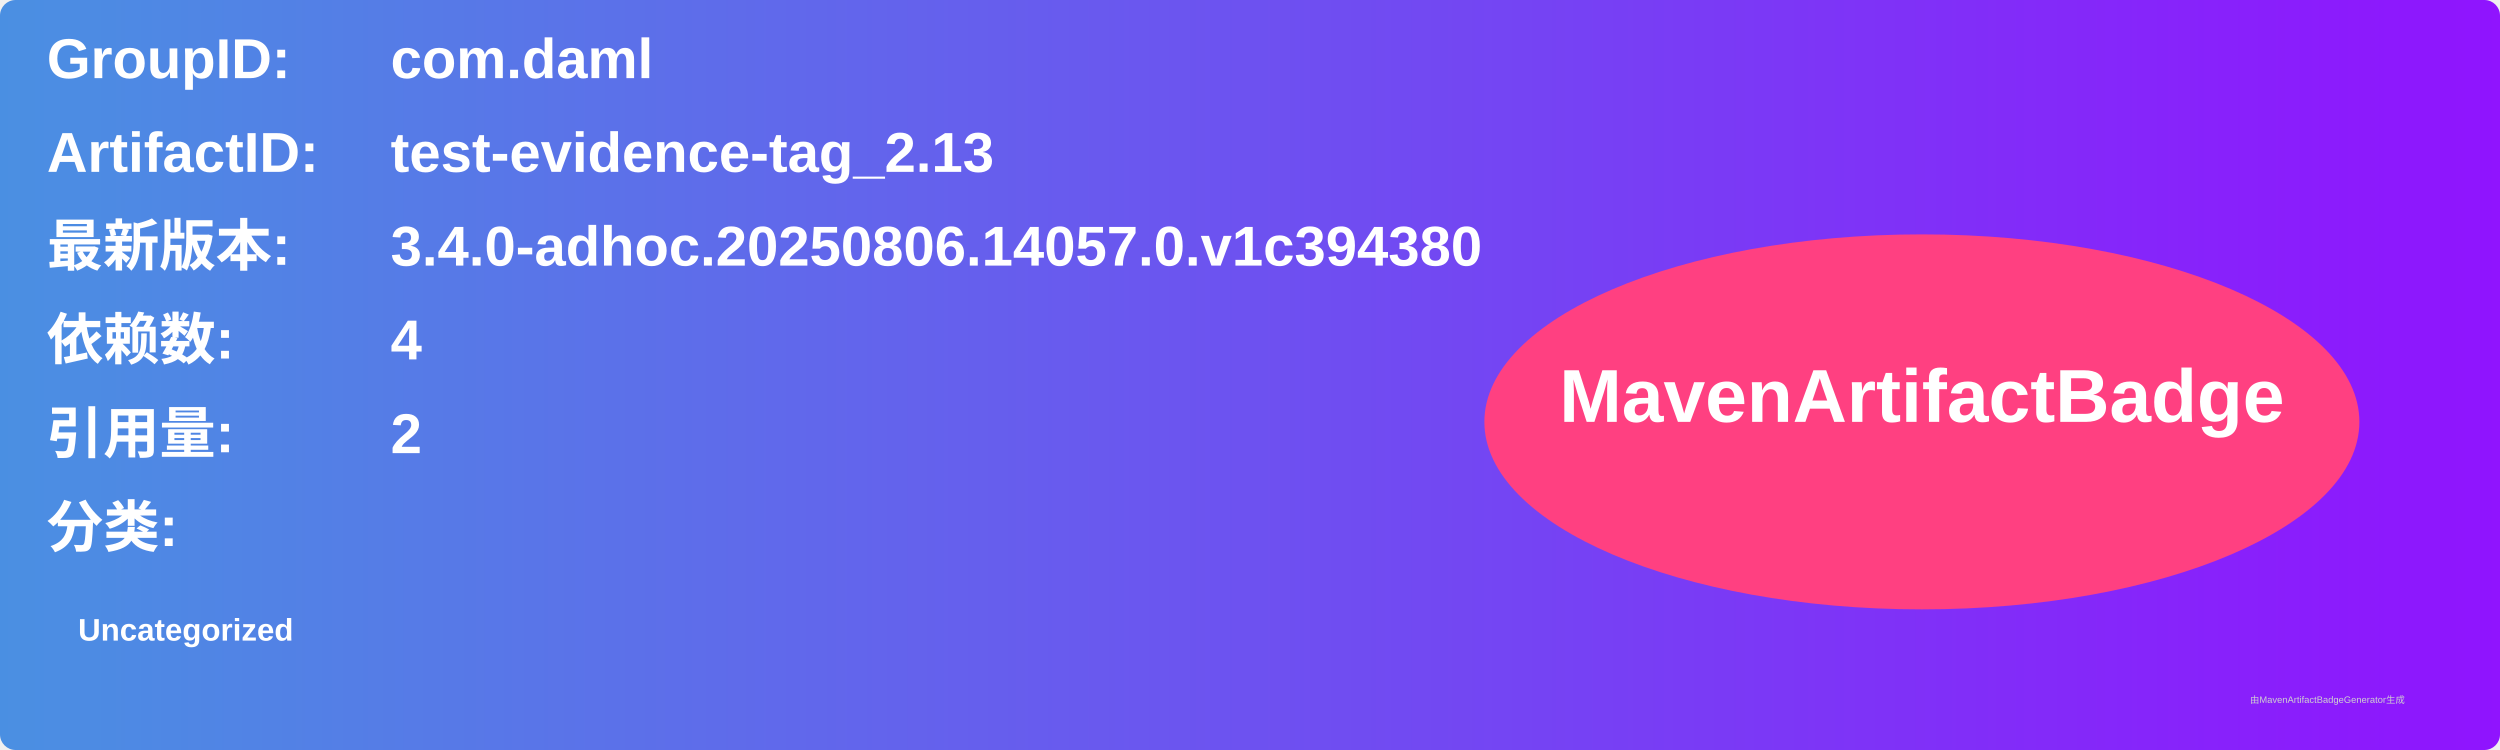
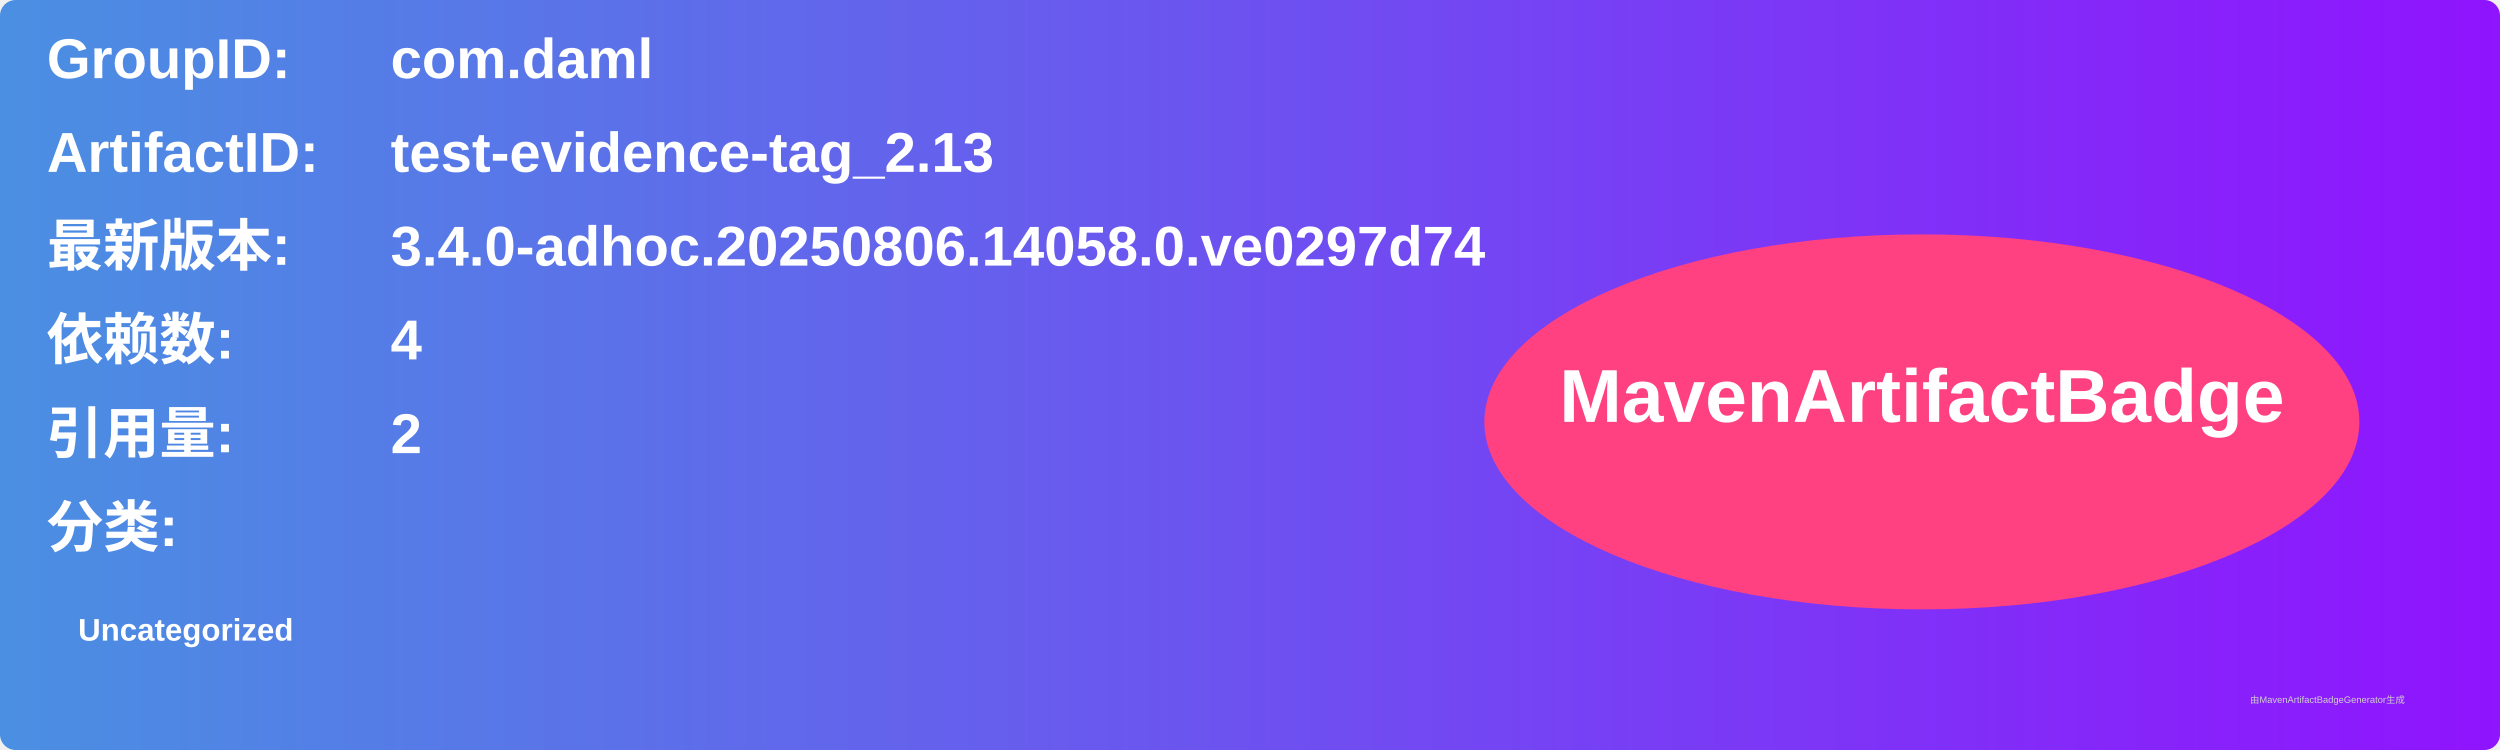
<svg xmlns="http://www.w3.org/2000/svg" width="800" height="240" viewBox="0 0 800 240">
  <linearGradient id="grad" x1="0%" y1="0%" x2="100%" y2="0%">
    <stop offset="0%" stop-color="#4a90e2" />
    <stop offset="100%" stop-color="#9013fe" />
  </linearGradient>
  <rect width="100%" height="100%" rx="5" ry="5" fill="url(#grad)" />
  <g transform="translate(15, 15)">
    <text x="0" y="10" font-family="Arial" font-size="18" fill="white" font-weight="bold" width="260">GroupID:</text>
    <text x="110" y="10" font-family="Arial" font-size="18" fill="white" font-weight="bold" width="460">com.daml</text>
    <text x="0" y="40" font-family="Arial" font-size="18" fill="white" font-weight="bold" width="260">ArtifactID:</text>
    <text x="110" y="40" font-family="Arial" font-size="18" fill="white" font-weight="bold" width="460">test-evidence-tag_2.13</text>
    <text x="0" y="70" font-family="Arial" font-size="18" fill="white" font-weight="bold">最新版本:</text>
    <text x="110" y="70" font-family="Arial" font-size="18" fill="white" font-weight="bold">
-       <tspan font-weight="bold">3.4.0-adhoc.20250806.14057.0.v1c394380</tspan>
+       <tspan font-weight="bold">3.4.0-adhoc.20250806.14058.0.ve0297d74</tspan>
    </text>
    <text x="0" y="100" font-family="Arial" font-size="18" fill="white" font-weight="bold">依赖数: </text>
    <text x="110" y="100" font-family="Arial" font-size="18" fill="white">
      <tspan font-weight="bold">4</tspan>
    </text>
    <text x="0" y="130" font-family="Arial" font-size="18" fill="white" font-weight="bold">引用量: </text>
    <text x="110" y="130" font-family="Arial" font-size="18" fill="white">
      <tspan font-weight="bold">2</tspan>
    </text>
    <text x="0" y="160" font-family="Arial" font-size="18" fill="white" font-weight="bold">分类:</text>
    <text x="10" y="190" font-family="Arial" font-size="10" fill="white">
      <tspan font-weight="bold">Uncategorized</tspan>
    </text>
    <ellipse cx="600" cy="120" rx="140" ry="60" fill="#ff4081" />
    <text x="600" y="120" text-anchor="middle" font-family="Arial" font-size="24" fill="white" font-weight="bold">MavenArtifactBadge</text>
  </g>
  <text x="720" y="225" font-family="Arial" font-size="3" fill="#d0d0d0">由MavenArtifactBadgeGenerator生成</text>
</svg>
